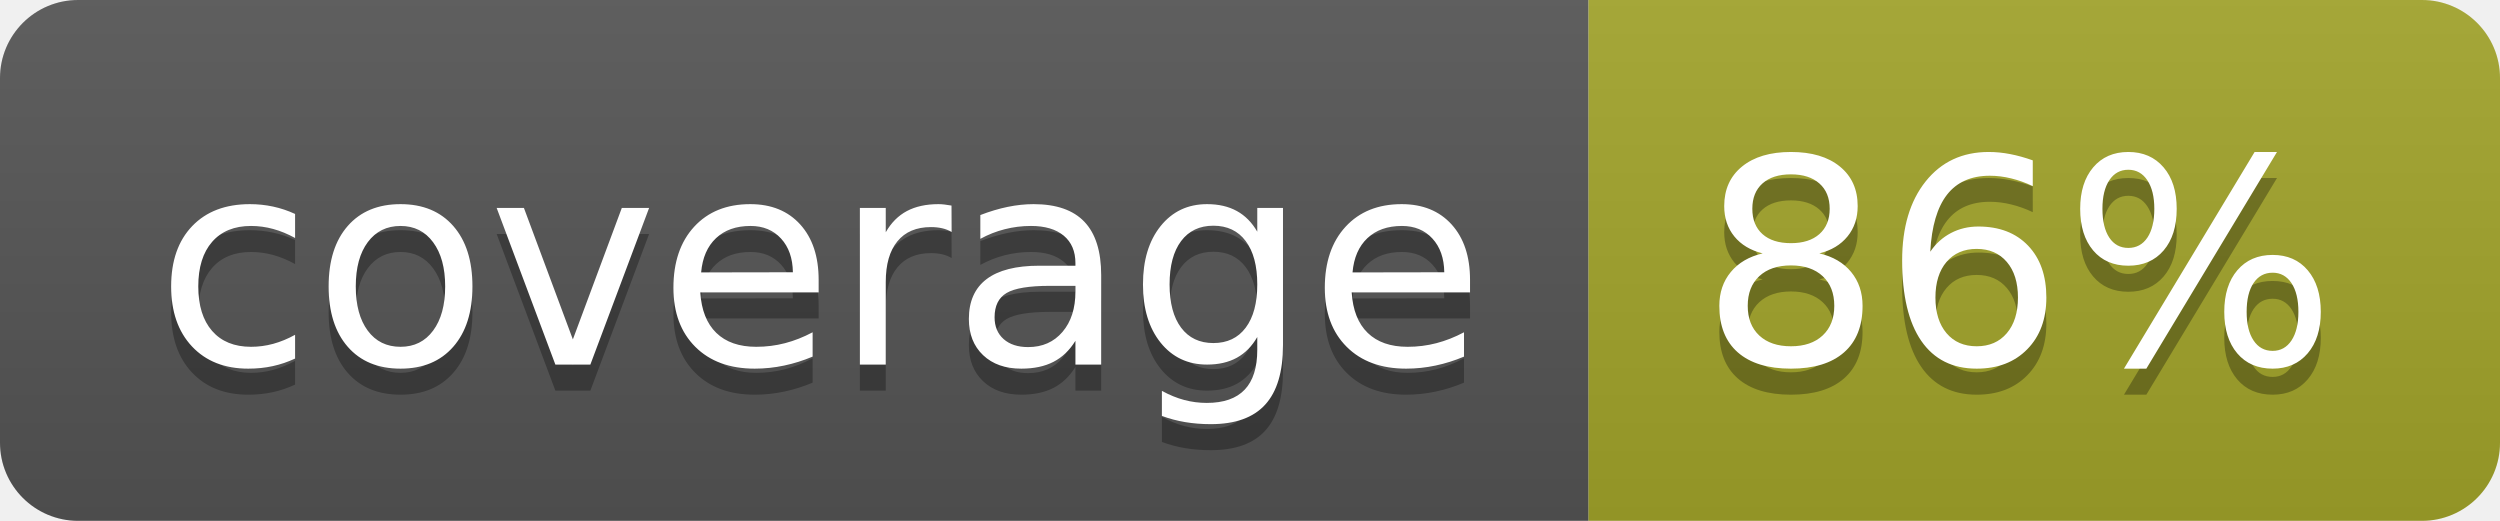
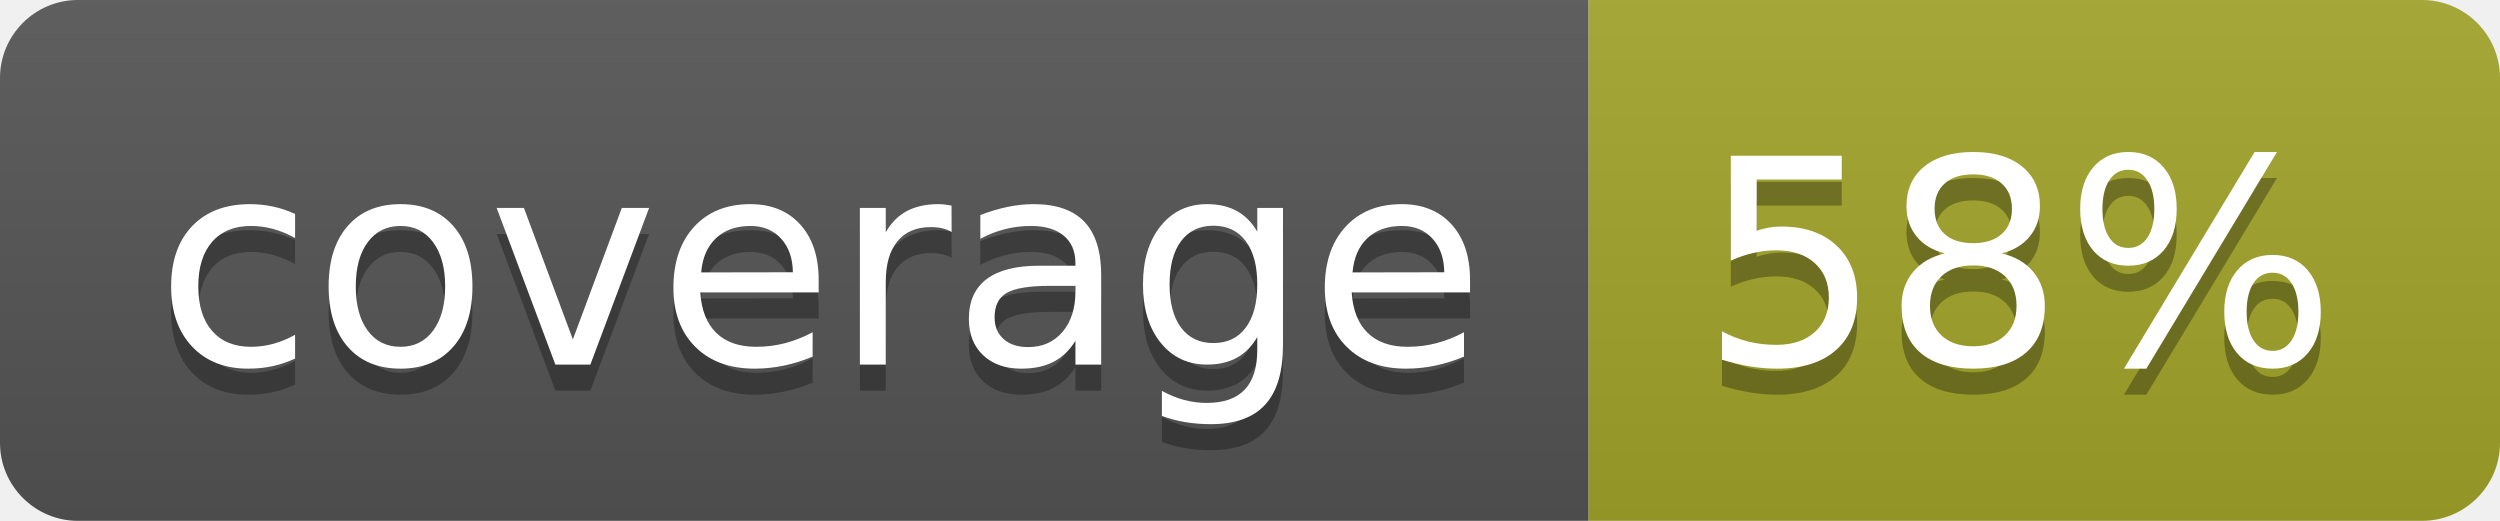
<svg xmlns="http://www.w3.org/2000/svg" width="96" height="20">
  <linearGradient id="b" x2="0" y2="100%">
    <stop offset="0" stop-color="#bbb" stop-opacity=".1" />
    <stop offset="1" stop-opacity=".1" />
  </linearGradient>
  <clipPath id="a">
    <rect width="96" height="20" rx="3" fill="#fff" />
  </clipPath>
  <g clip-path="url(#a)">
    <path fill="#555" d="M0 0h61v20H0z" />
    <path fill="#A3A52A" d="M61 0h35v20H61z" />
    <path fill="url(#b)" d="M0 0h96v20H0z" />
  </g>
  <g fill="#fff" text-anchor="middle" font-family="DejaVu Sans,Verdana,Geneva,sans-serif" font-size="110">
    <text x="315" y="150" fill="#010101" fill-opacity=".3" transform="scale(.1)" textLength="510">coverage</text>
    <text x="315" y="140" transform="scale(.1)" textLength="510">coverage</text>
-     <text x="775" y="150" fill="#010101" fill-opacity=".3" transform="scale(.1)" textLength="250">86%</text>
-     <text x="775" y="140" transform="scale(.1)" textLength="250">86%</text>
+     <text x="775" y="150" fill="#010101" fill-opacity=".3" transform="scale(.1)" textLength="250">58%</text>
+     <text x="775" y="140" transform="scale(.1)" textLength="250">58%</text>
  </g>
</svg>
